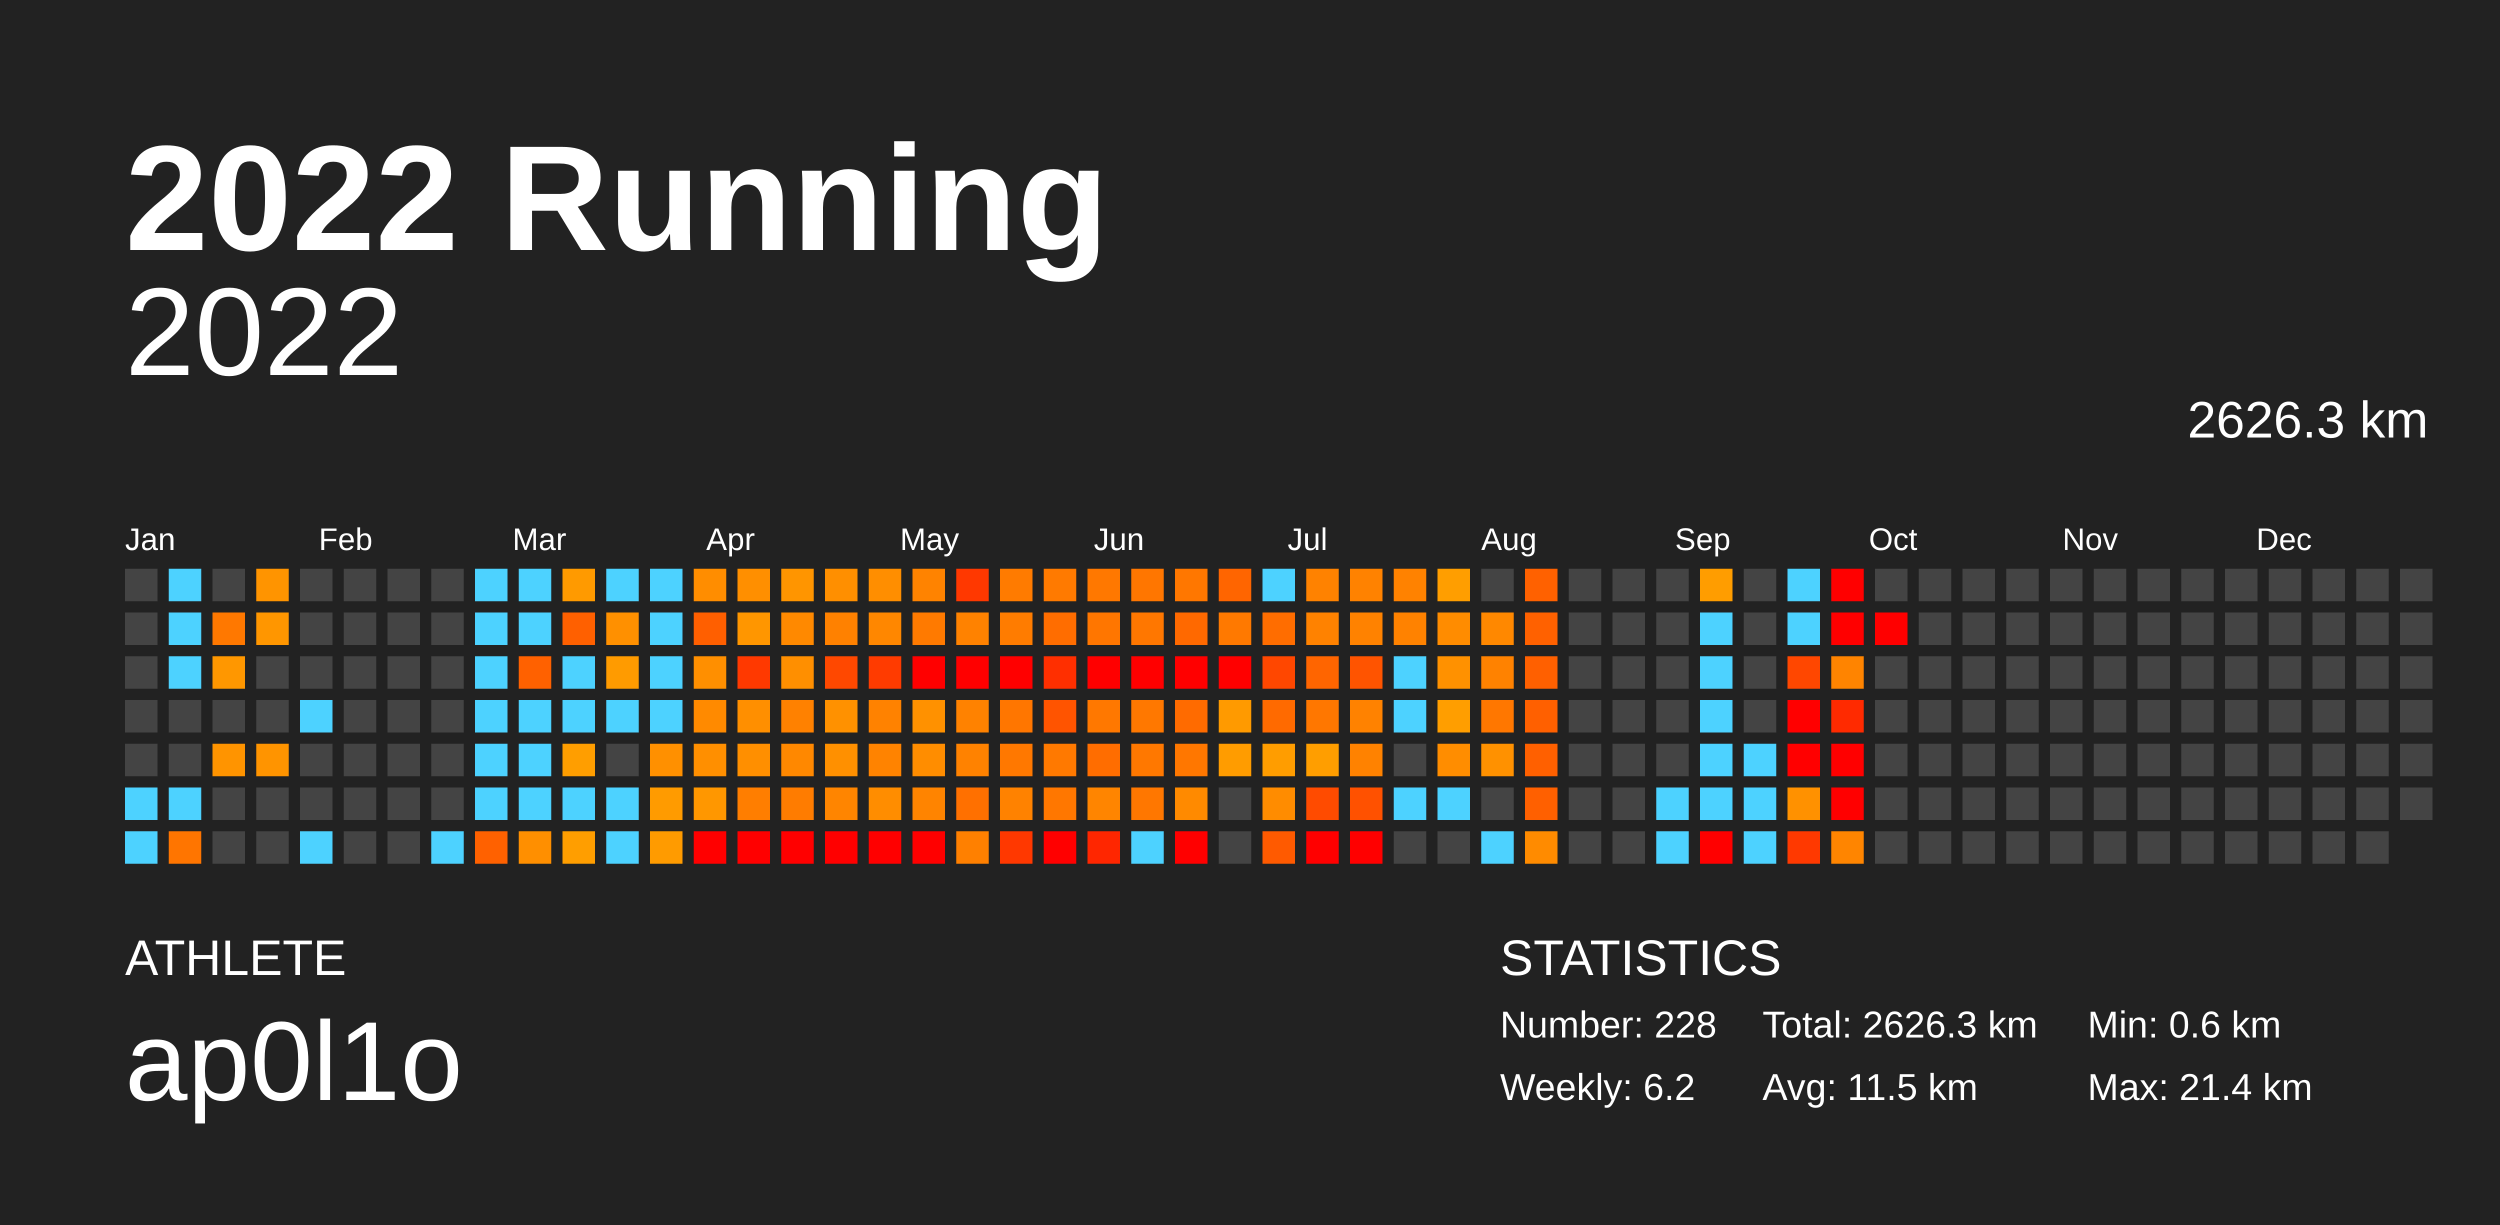
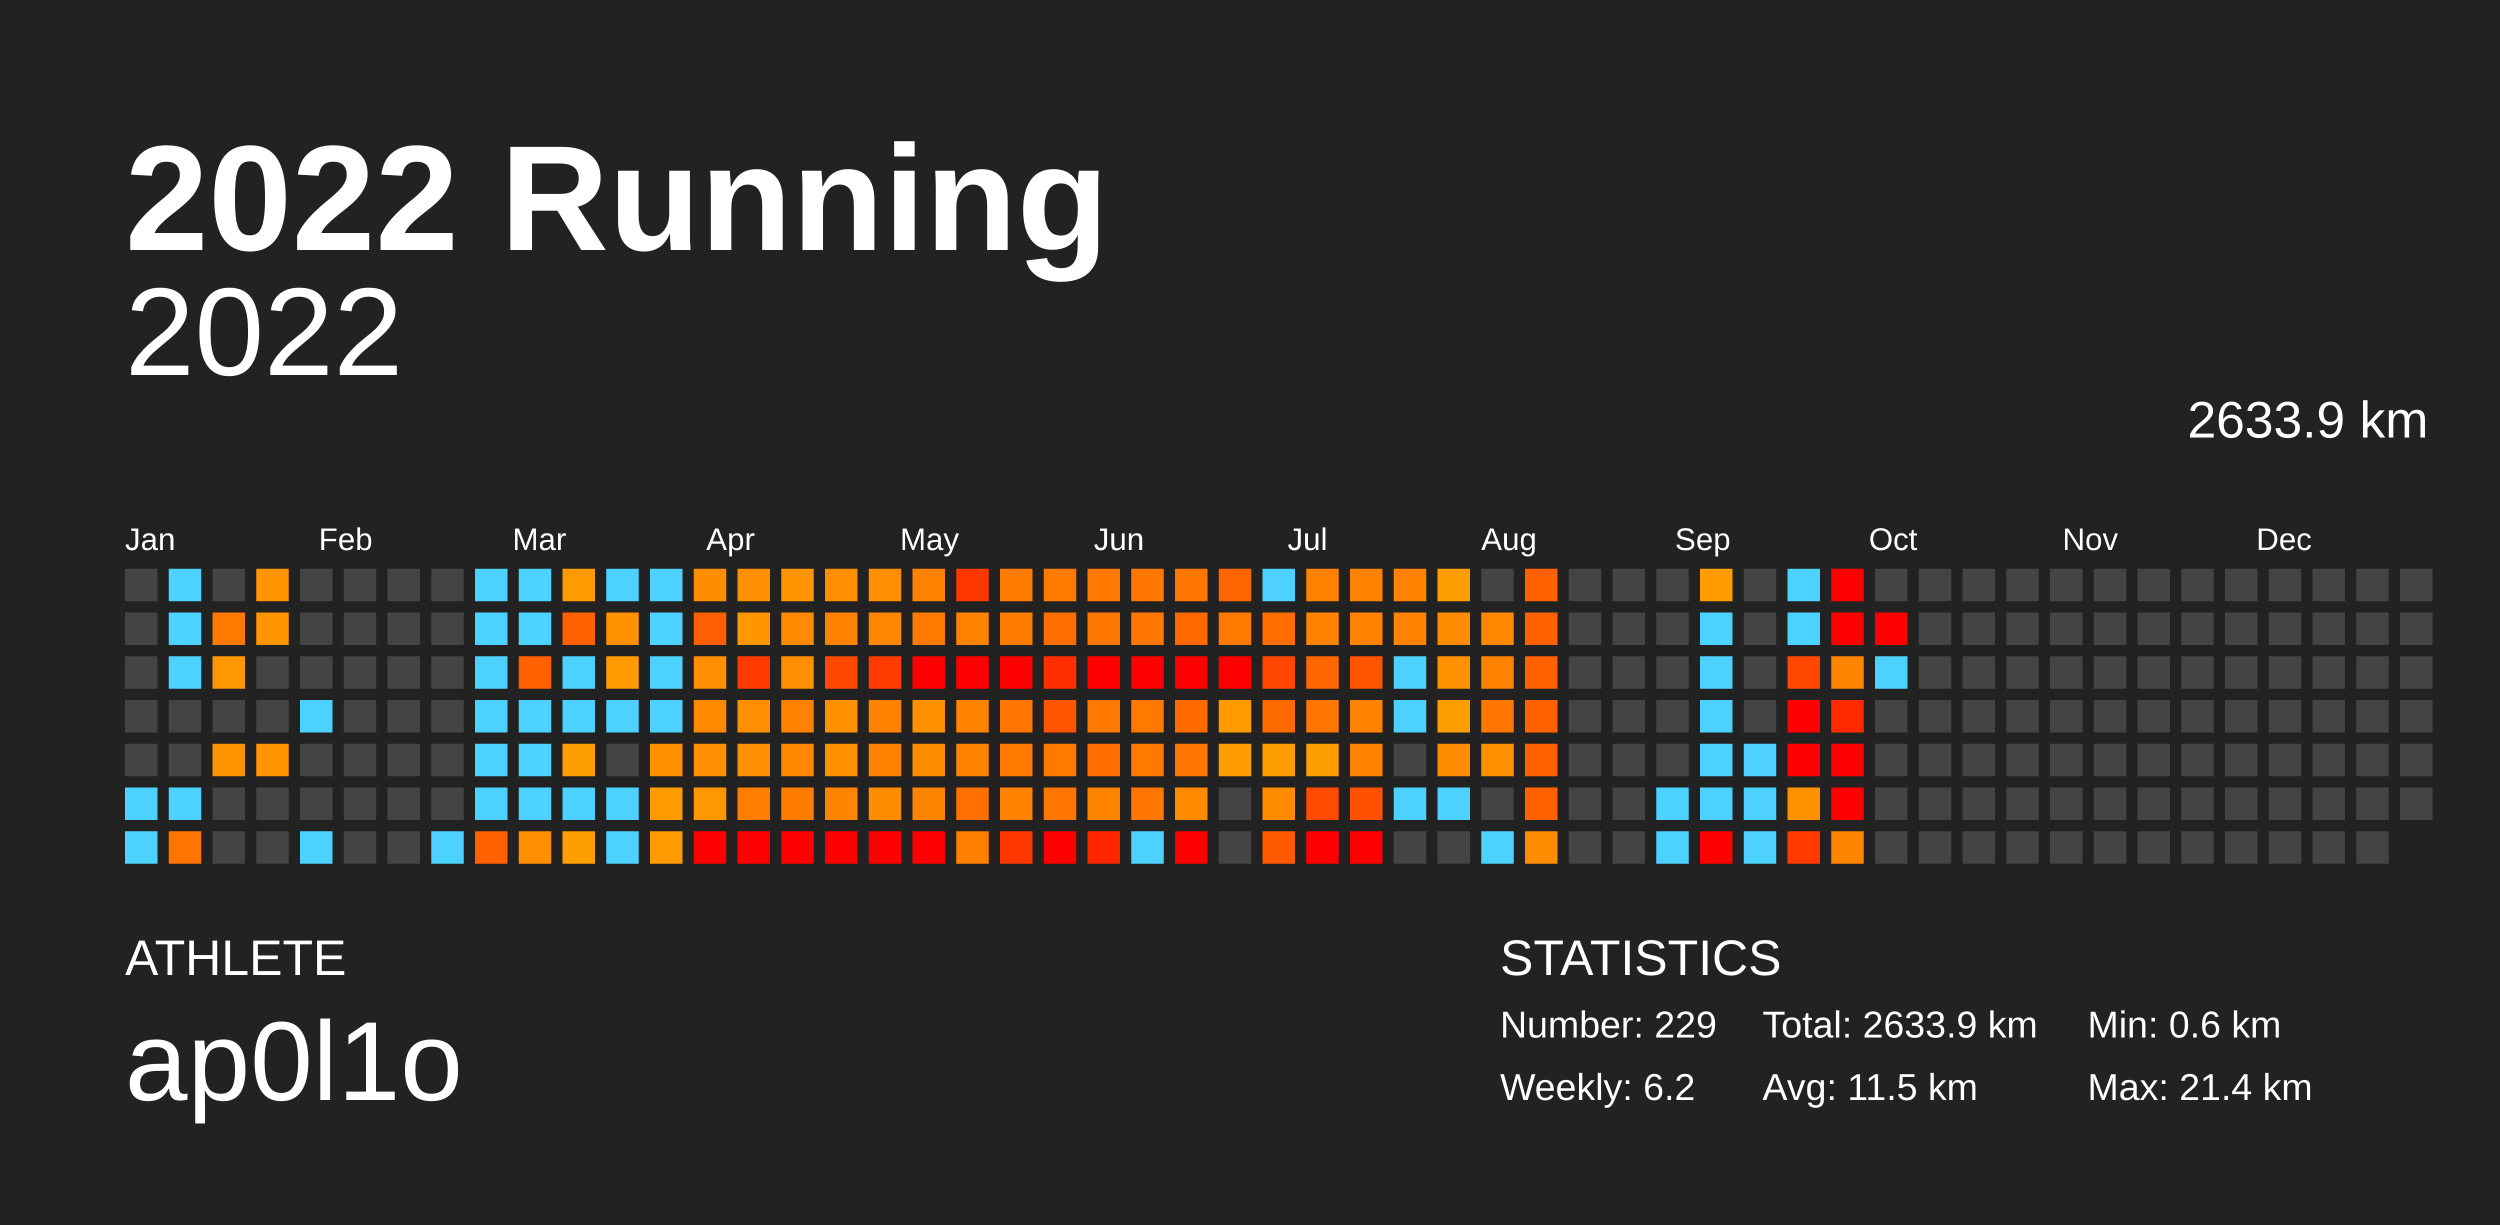
<svg xmlns="http://www.w3.org/2000/svg" baseProfile="full" height="98mm" version="1.1" viewBox="0,0,200,98" width="200mm">
  <defs />
  <rect fill="#222222" height="98" width="200" x="0" y="0" />
  <text fill="#FFFFFF" style="font-size:12px; font-family:Arial; font-weight:bold;" x="10" y="20">2022 Running</text>
  <text fill="#FFFFFF" style="font-size:4px; font-family:Arial" x="10" y="78">ATHLETE</text>
  <text fill="#FFFFFF" style="font-size:9px; font-family:Arial" x="10" y="88">ap0l1o</text>
  <text fill="#FFFFFF" style="font-size:4px; font-family:Arial" x="120" y="78">STATISTICS</text>
-   <text fill="#FFFFFF" style="font-size:3px; font-family:Arial" x="120" y="83">Number: 228</text>
+   <text fill="#FFFFFF" style="font-size:3px; font-family:Arial" x="120" y="83">Number: 229</text>
  <text fill="#FFFFFF" style="font-size:3px; font-family:Arial" x="120" y="88">Weekly: 6.2</text>
-   <text fill="#FFFFFF" style="font-size:3px; font-family:Arial" x="141" y="83">Total: 2626.3 km</text>
+   <text fill="#FFFFFF" style="font-size:3px; font-family:Arial" x="141" y="83">Total: 2633.9 km</text>
  <text fill="#FFFFFF" style="font-size:3px; font-family:Arial" x="141" y="88">Avg: 11.5 km</text>
  <text fill="#FFFFFF" style="font-size:3px; font-family:Arial" x="167" y="83">Min: 0.6 km</text>
  <text fill="#FFFFFF" style="font-size:3px; font-family:Arial" x="167" y="88">Max: 21.4 km</text>
  <text alignment-baseline="hanging" fill="#FFFFFF" style="font-size:10.0px; font-family:Arial;" x="10" y="30">2022</text>
-   <text alignment-baseline="hanging" fill="#FFFFFF" style="font-size:4.125px; font-family:Arial;" x="175" y="35">2626.3 km</text>
+   <text alignment-baseline="hanging" fill="#FFFFFF" style="font-size:4.125px; font-family:Arial;" x="175" y="35">2633.9 km</text>
  <text fill="#FFFFFF" style="font-size:2.5px; font-family:Arial" x="10.0" y="44">Jan</text>
  <text fill="#FFFFFF" style="font-size:2.5px; font-family:Arial" x="25.5" y="44">Feb</text>
  <text fill="#FFFFFF" style="font-size:2.5px; font-family:Arial" x="41.0" y="44">Mar</text>
  <text fill="#FFFFFF" style="font-size:2.5px; font-family:Arial" x="56.5" y="44">Apr</text>
  <text fill="#FFFFFF" style="font-size:2.5px; font-family:Arial" x="72.0" y="44">May</text>
  <text fill="#FFFFFF" style="font-size:2.5px; font-family:Arial" x="87.5" y="44">Jun</text>
  <text fill="#FFFFFF" style="font-size:2.5px; font-family:Arial" x="103.0" y="44">Jul</text>
  <text fill="#FFFFFF" style="font-size:2.5px; font-family:Arial" x="118.5" y="44">Aug</text>
  <text fill="#FFFFFF" style="font-size:2.5px; font-family:Arial" x="134.0" y="44">Sep</text>
  <text fill="#FFFFFF" style="font-size:2.5px; font-family:Arial" x="149.5" y="44">Oct</text>
  <text fill="#FFFFFF" style="font-size:2.5px; font-family:Arial" x="165.0" y="44">Nov</text>
  <text fill="#FFFFFF" style="font-size:2.5px; font-family:Arial" x="180.5" y="44">Dec</text>
  <rect fill="#444444" height="2.6" width="2.6" x="10.0" y="45.5" />
  <rect fill="#444444" height="2.6" width="2.6" x="10.0" y="49.0" />
  <rect fill="#444444" height="2.6" width="2.6" x="10.0" y="52.5" />
  <rect fill="#444444" height="2.6" width="2.6" x="10.0" y="56.0" />
  <rect fill="#444444" height="2.6" width="2.6" x="10.0" y="59.5" />
  <rect fill="#4dd2ff" height="2.6" width="2.6" x="10.0" y="63.0" />
  <rect fill="#4dd2ff" height="2.6" width="2.6" x="10.0" y="66.5" />
  <rect fill="#4dd2ff" height="2.6" width="2.6" x="13.5" y="45.5" />
  <rect fill="#4dd2ff" height="2.6" width="2.6" x="13.5" y="49.0" />
  <rect fill="#4dd2ff" height="2.6" width="2.6" x="13.5" y="52.5" />
  <rect fill="#444444" height="2.6" width="2.6" x="13.5" y="56.0" />
  <rect fill="#444444" height="2.6" width="2.6" x="13.5" y="59.5" />
  <rect fill="#4dd2ff" height="2.6" width="2.6" x="13.5" y="63.0" />
  <rect fill="#ff7500" height="2.6" width="2.6" x="13.5" y="66.5" />
  <rect fill="#444444" height="2.6" width="2.6" x="17.0" y="45.5" />
  <rect fill="#ff7800" height="2.6" width="2.6" x="17.0" y="49.0" />
  <rect fill="#ff9700" height="2.6" width="2.6" x="17.0" y="52.5" />
  <rect fill="#444444" height="2.6" width="2.6" x="17.0" y="56.0" />
  <rect fill="#ff9400" height="2.6" width="2.6" x="17.0" y="59.5" />
  <rect fill="#444444" height="2.6" width="2.6" x="17.0" y="63.0" />
  <rect fill="#444444" height="2.6" width="2.6" x="17.0" y="66.5" />
  <rect fill="#ff9400" height="2.6" width="2.6" x="20.5" y="45.5" />
  <rect fill="#ff9600" height="2.6" width="2.6" x="20.5" y="49.0" />
  <rect fill="#444444" height="2.6" width="2.6" x="20.5" y="52.5" />
  <rect fill="#444444" height="2.6" width="2.6" x="20.5" y="56.0" />
  <rect fill="#ff9400" height="2.6" width="2.6" x="20.5" y="59.5" />
  <rect fill="#444444" height="2.6" width="2.6" x="20.5" y="63.0" />
  <rect fill="#444444" height="2.6" width="2.6" x="20.5" y="66.5" />
  <rect fill="#444444" height="2.6" width="2.6" x="24.0" y="45.5" />
  <rect fill="#444444" height="2.6" width="2.6" x="24.0" y="49.0" />
  <rect fill="#444444" height="2.6" width="2.6" x="24.0" y="52.5" />
  <rect fill="#4dd2ff" height="2.6" width="2.6" x="24.0" y="56.0" />
  <rect fill="#444444" height="2.6" width="2.6" x="24.0" y="59.5" />
  <rect fill="#444444" height="2.6" width="2.6" x="24.0" y="63.0" />
  <rect fill="#4dd2ff" height="2.6" width="2.6" x="24.0" y="66.5" />
  <rect fill="#444444" height="2.6" width="2.6" x="27.5" y="45.5" />
  <rect fill="#444444" height="2.6" width="2.6" x="27.5" y="49.0" />
  <rect fill="#444444" height="2.6" width="2.6" x="27.5" y="52.5" />
  <rect fill="#444444" height="2.6" width="2.6" x="27.5" y="56.0" />
  <rect fill="#444444" height="2.6" width="2.6" x="27.5" y="59.5" />
  <rect fill="#444444" height="2.6" width="2.6" x="27.5" y="63.0" />
  <rect fill="#444444" height="2.6" width="2.6" x="27.5" y="66.5" />
  <rect fill="#444444" height="2.6" width="2.6" x="31.0" y="45.5" />
  <rect fill="#444444" height="2.6" width="2.6" x="31.0" y="49.0" />
  <rect fill="#444444" height="2.6" width="2.6" x="31.0" y="52.5" />
  <rect fill="#444444" height="2.6" width="2.6" x="31.0" y="56.0" />
  <rect fill="#444444" height="2.6" width="2.6" x="31.0" y="59.5" />
  <rect fill="#444444" height="2.6" width="2.6" x="31.0" y="63.0" />
  <rect fill="#444444" height="2.6" width="2.6" x="31.0" y="66.5" />
  <rect fill="#444444" height="2.6" width="2.6" x="34.5" y="45.5" />
  <rect fill="#444444" height="2.6" width="2.6" x="34.5" y="49.0" />
  <rect fill="#444444" height="2.6" width="2.6" x="34.5" y="52.5" />
  <rect fill="#444444" height="2.6" width="2.6" x="34.5" y="56.0" />
  <rect fill="#444444" height="2.6" width="2.6" x="34.5" y="59.5" />
  <rect fill="#444444" height="2.6" width="2.6" x="34.5" y="63.0" />
  <rect fill="#4dd2ff" height="2.6" width="2.6" x="34.5" y="66.5" />
  <rect fill="#4dd2ff" height="2.6" width="2.6" x="38.0" y="45.5" />
  <rect fill="#4dd2ff" height="2.6" width="2.6" x="38.0" y="49.0" />
  <rect fill="#4dd2ff" height="2.6" width="2.6" x="38.0" y="52.5" />
  <rect fill="#4dd2ff" height="2.6" width="2.6" x="38.0" y="56.0" />
  <rect fill="#4dd2ff" height="2.6" width="2.6" x="38.0" y="59.5" />
  <rect fill="#4dd2ff" height="2.6" width="2.6" x="38.0" y="63.0" />
  <rect fill="#ff6100" height="2.6" width="2.6" x="38.0" y="66.5" />
  <rect fill="#4dd2ff" height="2.6" width="2.6" x="41.5" y="45.5" />
  <rect fill="#4dd2ff" height="2.6" width="2.6" x="41.5" y="49.0" />
  <rect fill="#ff6100" height="2.6" width="2.6" x="41.5" y="52.5" />
  <rect fill="#4dd2ff" height="2.6" width="2.6" x="41.5" y="56.0" />
  <rect fill="#4dd2ff" height="2.6" width="2.6" x="41.5" y="59.5" />
  <rect fill="#4dd2ff" height="2.6" width="2.6" x="41.5" y="63.0" />
  <rect fill="#ff8f00" height="2.6" width="2.6" x="41.5" y="66.5" />
  <rect fill="#ff9a00" height="2.6" width="2.6" x="45.0" y="45.5" />
  <rect fill="#ff6000" height="2.6" width="2.6" x="45.0" y="49.0" />
  <rect fill="#4dd2ff" height="2.6" width="2.6" x="45.0" y="52.5" />
  <rect fill="#4dd2ff" height="2.6" width="2.6" x="45.0" y="56.0" />
  <rect fill="#ff9e00" height="2.6" width="2.6" x="45.0" y="59.5" />
  <rect fill="#4dd2ff" height="2.6" width="2.6" x="45.0" y="63.0" />
  <rect fill="#ff9e00" height="2.6" width="2.6" x="45.0" y="66.5" />
  <rect fill="#4dd2ff" height="2.6" width="2.6" x="48.5" y="45.5" />
  <rect fill="#ff9000" height="2.6" width="2.6" x="48.5" y="49.0" />
  <rect fill="#ff9b00" height="2.6" width="2.6" x="48.5" y="52.5" />
  <rect fill="#4dd2ff" height="2.6" width="2.6" x="48.5" y="56.0" />
  <rect fill="#444444" height="2.6" width="2.6" x="48.5" y="59.5" />
  <rect fill="#4dd2ff" height="2.6" width="2.6" x="48.5" y="63.0" />
  <rect fill="#4dd2ff" height="2.6" width="2.6" x="48.5" y="66.5" />
  <rect fill="#4dd2ff" height="2.6" width="2.6" x="52.0" y="45.5" />
  <rect fill="#4dd2ff" height="2.6" width="2.6" x="52.0" y="49.0" />
  <rect fill="#4dd2ff" height="2.6" width="2.6" x="52.0" y="52.5" />
  <rect fill="#4dd2ff" height="2.6" width="2.6" x="52.0" y="56.0" />
  <rect fill="#ff9000" height="2.6" width="2.6" x="52.0" y="59.5" />
  <rect fill="#ff9b00" height="2.6" width="2.6" x="52.0" y="63.0" />
  <rect fill="#ff9b00" height="2.6" width="2.6" x="52.0" y="66.5" />
  <rect fill="#ff8d00" height="2.6" width="2.6" x="55.5" y="45.5" />
  <rect fill="#ff5f00" height="2.6" width="2.6" x="55.5" y="49.0" />
  <rect fill="#ff8f00" height="2.6" width="2.6" x="55.5" y="52.5" />
  <rect fill="#ff8a00" height="2.6" width="2.6" x="55.5" y="56.0" />
  <rect fill="#ff8f00" height="2.6" width="2.6" x="55.5" y="59.5" />
  <rect fill="#ff9700" height="2.6" width="2.6" x="55.5" y="63.0" />
  <rect fill="red" height="2.6" width="2.6" x="55.5" y="66.5" />
  <rect fill="#ff8f00" height="2.6" width="2.6" x="59.0" y="45.5" />
  <rect fill="#ff9600" height="2.6" width="2.6" x="59.0" y="49.0" />
  <rect fill="#ff3900" height="2.6" width="2.6" x="59.0" y="52.5" />
  <rect fill="#ff8f00" height="2.6" width="2.6" x="59.0" y="56.0" />
  <rect fill="#ff8f00" height="2.6" width="2.6" x="59.0" y="59.5" />
  <rect fill="#ff7e00" height="2.6" width="2.6" x="59.0" y="63.0" />
  <rect fill="red" height="2.6" width="2.6" x="59.0" y="66.5" />
  <rect fill="#ff9500" height="2.6" width="2.6" x="62.5" y="45.5" />
  <rect fill="#ff8900" height="2.6" width="2.6" x="62.5" y="49.0" />
  <rect fill="#ff8f00" height="2.6" width="2.6" x="62.5" y="52.5" />
  <rect fill="#ff8100" height="2.6" width="2.6" x="62.5" y="56.0" />
  <rect fill="#ff8800" height="2.6" width="2.6" x="62.5" y="59.5" />
  <rect fill="#ff7c00" height="2.6" width="2.6" x="62.5" y="63.0" />
  <rect fill="red" height="2.6" width="2.6" x="62.5" y="66.5" />
  <rect fill="#ff8f00" height="2.6" width="2.6" x="66.0" y="45.5" />
  <rect fill="#ff8100" height="2.6" width="2.6" x="66.0" y="49.0" />
  <rect fill="#ff4800" height="2.6" width="2.6" x="66.0" y="52.5" />
  <rect fill="#ff9100" height="2.6" width="2.6" x="66.0" y="56.0" />
  <rect fill="#ff9000" height="2.6" width="2.6" x="66.0" y="59.5" />
  <rect fill="#ff8500" height="2.6" width="2.6" x="66.0" y="63.0" />
  <rect fill="red" height="2.6" width="2.6" x="66.0" y="66.5" />
  <rect fill="#ff8e00" height="2.6" width="2.6" x="69.5" y="45.5" />
  <rect fill="#ff8700" height="2.6" width="2.6" x="69.5" y="49.0" />
  <rect fill="#ff3b00" height="2.6" width="2.6" x="69.5" y="52.5" />
  <rect fill="#ff8200" height="2.6" width="2.6" x="69.5" y="56.0" />
  <rect fill="#ff8300" height="2.6" width="2.6" x="69.5" y="59.5" />
  <rect fill="#ff8d00" height="2.6" width="2.6" x="69.5" y="63.0" />
  <rect fill="red" height="2.6" width="2.6" x="69.5" y="66.5" />
  <rect fill="#ff8300" height="2.6" width="2.6" x="73.0" y="45.5" />
  <rect fill="#ff7a00" height="2.6" width="2.6" x="73.0" y="49.0" />
  <rect fill="red" height="2.6" width="2.6" x="73.0" y="52.5" />
  <rect fill="#ff9100" height="2.6" width="2.6" x="73.0" y="56.0" />
  <rect fill="#ff8d00" height="2.6" width="2.6" x="73.0" y="59.5" />
  <rect fill="#ff8400" height="2.6" width="2.6" x="73.0" y="63.0" />
  <rect fill="red" height="2.6" width="2.6" x="73.0" y="66.5" />
  <rect fill="#ff3800" height="2.6" width="2.6" x="76.5" y="45.5" />
  <rect fill="#ff8200" height="2.6" width="2.6" x="76.5" y="49.0" />
  <rect fill="red" height="2.6" width="2.6" x="76.5" y="52.5" />
  <rect fill="#ff8200" height="2.6" width="2.6" x="76.5" y="56.0" />
  <rect fill="#ff8200" height="2.6" width="2.6" x="76.5" y="59.5" />
  <rect fill="#ff7000" height="2.6" width="2.6" x="76.5" y="63.0" />
  <rect fill="#ff8000" height="2.6" width="2.6" x="76.5" y="66.5" />
  <rect fill="#ff7b00" height="2.6" width="2.6" x="80.0" y="45.5" />
  <rect fill="#ff7c00" height="2.6" width="2.6" x="80.0" y="49.0" />
  <rect fill="red" height="2.6" width="2.6" x="80.0" y="52.5" />
  <rect fill="#ff7600" height="2.6" width="2.6" x="80.0" y="56.0" />
  <rect fill="#ff7800" height="2.6" width="2.6" x="80.0" y="59.5" />
  <rect fill="#ff8200" height="2.6" width="2.6" x="80.0" y="63.0" />
  <rect fill="#ff3800" height="2.6" width="2.6" x="80.0" y="66.5" />
  <rect fill="#ff7a00" height="2.6" width="2.6" x="83.5" y="45.5" />
  <rect fill="#ff6d00" height="2.6" width="2.6" x="83.5" y="49.0" />
  <rect fill="#ff2f00" height="2.6" width="2.6" x="83.5" y="52.5" />
  <rect fill="#ff5400" height="2.6" width="2.6" x="83.5" y="56.0" />
  <rect fill="#ff7900" height="2.6" width="2.6" x="83.5" y="59.5" />
  <rect fill="#ff7700" height="2.6" width="2.6" x="83.5" y="63.0" />
  <rect fill="red" height="2.6" width="2.6" x="83.5" y="66.5" />
  <rect fill="#ff7800" height="2.6" width="2.6" x="87.0" y="45.5" />
  <rect fill="#ff7600" height="2.6" width="2.6" x="87.0" y="49.0" />
  <rect fill="red" height="2.6" width="2.6" x="87.0" y="52.5" />
  <rect fill="#ff7800" height="2.6" width="2.6" x="87.0" y="56.0" />
  <rect fill="#ff6d00" height="2.6" width="2.6" x="87.0" y="59.5" />
  <rect fill="#ff8500" height="2.6" width="2.6" x="87.0" y="63.0" />
  <rect fill="#ff2600" height="2.6" width="2.6" x="87.0" y="66.5" />
  <rect fill="#ff7600" height="2.6" width="2.6" x="90.5" y="45.5" />
  <rect fill="#ff7700" height="2.6" width="2.6" x="90.5" y="49.0" />
  <rect fill="red" height="2.6" width="2.6" x="90.5" y="52.5" />
  <rect fill="#ff7800" height="2.6" width="2.6" x="90.5" y="56.0" />
  <rect fill="#ff7800" height="2.6" width="2.6" x="90.5" y="59.5" />
  <rect fill="#ff7700" height="2.6" width="2.6" x="90.5" y="63.0" />
  <rect fill="#4dd2ff" height="2.6" width="2.6" x="90.5" y="66.5" />
  <rect fill="#ff7700" height="2.6" width="2.6" x="94.0" y="45.5" />
  <rect fill="#ff6900" height="2.6" width="2.6" x="94.0" y="49.0" />
  <rect fill="red" height="2.6" width="2.6" x="94.0" y="52.5" />
  <rect fill="#ff6b00" height="2.6" width="2.6" x="94.0" y="56.0" />
  <rect fill="#ff7700" height="2.6" width="2.6" x="94.0" y="59.5" />
  <rect fill="#ff8a00" height="2.6" width="2.6" x="94.0" y="63.0" />
  <rect fill="red" height="2.6" width="2.6" x="94.0" y="66.5" />
  <rect fill="#ff6500" height="2.6" width="2.6" x="97.5" y="45.5" />
  <rect fill="#ff7900" height="2.6" width="2.6" x="97.5" y="49.0" />
  <rect fill="red" height="2.6" width="2.6" x="97.5" y="52.5" />
  <rect fill="#ff9a00" height="2.6" width="2.6" x="97.5" y="56.0" />
  <rect fill="#ff9c00" height="2.6" width="2.6" x="97.5" y="59.5" />
  <rect fill="#444444" height="2.6" width="2.6" x="97.5" y="63.0" />
  <rect fill="#444444" height="2.6" width="2.6" x="97.5" y="66.5" />
  <rect fill="#4dd2ff" height="2.6" width="2.6" x="101.0" y="45.5" />
  <rect fill="#ff6d00" height="2.6" width="2.6" x="101.0" y="49.0" />
  <rect fill="#ff4700" height="2.6" width="2.6" x="101.0" y="52.5" />
  <rect fill="#ff6a00" height="2.6" width="2.6" x="101.0" y="56.0" />
  <rect fill="#ff9d00" height="2.6" width="2.6" x="101.0" y="59.5" />
  <rect fill="#ff8c00" height="2.6" width="2.6" x="101.0" y="63.0" />
  <rect fill="#ff5a00" height="2.6" width="2.6" x="101.0" y="66.5" />
  <rect fill="#ff8200" height="2.6" width="2.6" x="104.5" y="45.5" />
  <rect fill="#ff8200" height="2.6" width="2.6" x="104.5" y="49.0" />
  <rect fill="#ff6500" height="2.6" width="2.6" x="104.5" y="52.5" />
  <rect fill="#ff7700" height="2.6" width="2.6" x="104.5" y="56.0" />
  <rect fill="#ff9e00" height="2.6" width="2.6" x="104.5" y="59.5" />
  <rect fill="#ff4b00" height="2.6" width="2.6" x="104.5" y="63.0" />
  <rect fill="red" height="2.6" width="2.6" x="104.5" y="66.5" />
  <rect fill="#ff8200" height="2.6" width="2.6" x="108.0" y="45.5" />
  <rect fill="#ff8200" height="2.6" width="2.6" x="108.0" y="49.0" />
  <rect fill="#ff5400" height="2.6" width="2.6" x="108.0" y="52.5" />
  <rect fill="#ff8200" height="2.6" width="2.6" x="108.0" y="56.0" />
  <rect fill="#ff8200" height="2.6" width="2.6" x="108.0" y="59.5" />
  <rect fill="#ff5100" height="2.6" width="2.6" x="108.0" y="63.0" />
  <rect fill="red" height="2.6" width="2.6" x="108.0" y="66.5" />
  <rect fill="#ff8200" height="2.6" width="2.6" x="111.5" y="45.5" />
  <rect fill="#ff8200" height="2.6" width="2.6" x="111.5" y="49.0" />
  <rect fill="#4dd2ff" height="2.6" width="2.6" x="111.5" y="52.5" />
  <rect fill="#4dd2ff" height="2.6" width="2.6" x="111.5" y="56.0" />
  <rect fill="#444444" height="2.6" width="2.6" x="111.5" y="59.5" />
  <rect fill="#4dd2ff" height="2.6" width="2.6" x="111.5" y="63.0" />
  <rect fill="#444444" height="2.6" width="2.6" x="111.5" y="66.5" />
  <rect fill="#ff9e00" height="2.6" width="2.6" x="115.0" y="45.5" />
  <rect fill="#ff8c00" height="2.6" width="2.6" x="115.0" y="49.0" />
  <rect fill="#ff9100" height="2.6" width="2.6" x="115.0" y="52.5" />
  <rect fill="#ff9e00" height="2.6" width="2.6" x="115.0" y="56.0" />
  <rect fill="#ff8d00" height="2.6" width="2.6" x="115.0" y="59.5" />
  <rect fill="#4dd2ff" height="2.6" width="2.6" x="115.0" y="63.0" />
  <rect fill="#444444" height="2.6" width="2.6" x="115.0" y="66.5" />
  <rect fill="#444444" height="2.6" width="2.6" x="118.5" y="45.5" />
  <rect fill="#ff8800" height="2.6" width="2.6" x="118.5" y="49.0" />
  <rect fill="#ff8200" height="2.6" width="2.6" x="118.5" y="52.5" />
  <rect fill="#ff7700" height="2.6" width="2.6" x="118.5" y="56.0" />
  <rect fill="#ff9100" height="2.6" width="2.6" x="118.5" y="59.5" />
  <rect fill="#444444" height="2.6" width="2.6" x="118.5" y="63.0" />
  <rect fill="#4dd2ff" height="2.6" width="2.6" x="118.5" y="66.5" />
  <rect fill="#ff6100" height="2.6" width="2.6" x="122.0" y="45.5" />
  <rect fill="#ff6100" height="2.6" width="2.6" x="122.0" y="49.0" />
  <rect fill="#ff6000" height="2.6" width="2.6" x="122.0" y="52.5" />
  <rect fill="#ff6000" height="2.6" width="2.6" x="122.0" y="56.0" />
  <rect fill="#ff6000" height="2.6" width="2.6" x="122.0" y="59.5" />
  <rect fill="#ff6000" height="2.6" width="2.6" x="122.0" y="63.0" />
  <rect fill="#ff8b00" height="2.6" width="2.6" x="122.0" y="66.5" />
  <rect fill="#444444" height="2.6" width="2.6" x="125.5" y="45.5" />
  <rect fill="#444444" height="2.6" width="2.6" x="125.5" y="49.0" />
  <rect fill="#444444" height="2.6" width="2.6" x="125.5" y="52.5" />
  <rect fill="#444444" height="2.6" width="2.6" x="125.5" y="56.0" />
  <rect fill="#444444" height="2.6" width="2.6" x="125.5" y="59.5" />
  <rect fill="#444444" height="2.6" width="2.6" x="125.5" y="63.0" />
  <rect fill="#444444" height="2.6" width="2.6" x="125.5" y="66.5" />
  <rect fill="#444444" height="2.6" width="2.6" x="129.0" y="45.5" />
  <rect fill="#444444" height="2.6" width="2.6" x="129.0" y="49.0" />
  <rect fill="#444444" height="2.6" width="2.6" x="129.0" y="52.5" />
  <rect fill="#444444" height="2.6" width="2.6" x="129.0" y="56.0" />
  <rect fill="#444444" height="2.6" width="2.6" x="129.0" y="59.5" />
  <rect fill="#444444" height="2.6" width="2.6" x="129.0" y="63.0" />
  <rect fill="#444444" height="2.6" width="2.6" x="129.0" y="66.5" />
  <rect fill="#444444" height="2.6" width="2.6" x="132.5" y="45.5" />
  <rect fill="#444444" height="2.6" width="2.6" x="132.5" y="49.0" />
  <rect fill="#444444" height="2.6" width="2.6" x="132.5" y="52.5" />
  <rect fill="#444444" height="2.6" width="2.6" x="132.5" y="56.0" />
  <rect fill="#444444" height="2.6" width="2.6" x="132.5" y="59.5" />
  <rect fill="#4dd2ff" height="2.6" width="2.6" x="132.5" y="63.0" />
  <rect fill="#4dd2ff" height="2.6" width="2.6" x="132.5" y="66.5" />
  <rect fill="#ff9d00" height="2.6" width="2.6" x="136.0" y="45.5" />
  <rect fill="#4dd2ff" height="2.6" width="2.6" x="136.0" y="49.0" />
  <rect fill="#4dd2ff" height="2.6" width="2.6" x="136.0" y="52.5" />
  <rect fill="#4dd2ff" height="2.6" width="2.6" x="136.0" y="56.0" />
  <rect fill="#4dd2ff" height="2.6" width="2.6" x="136.0" y="59.5" />
  <rect fill="#4dd2ff" height="2.6" width="2.6" x="136.0" y="63.0" />
  <rect fill="red" height="2.6" width="2.6" x="136.0" y="66.5" />
  <rect fill="#444444" height="2.6" width="2.6" x="139.5" y="45.5" />
  <rect fill="#444444" height="2.6" width="2.6" x="139.5" y="49.0" />
  <rect fill="#444444" height="2.6" width="2.6" x="139.5" y="52.5" />
  <rect fill="#444444" height="2.6" width="2.6" x="139.5" y="56.0" />
  <rect fill="#4dd2ff" height="2.6" width="2.6" x="139.5" y="59.5" />
  <rect fill="#4dd2ff" height="2.6" width="2.6" x="139.5" y="63.0" />
  <rect fill="#4dd2ff" height="2.6" width="2.6" x="139.5" y="66.5" />
  <rect fill="#4dd2ff" height="2.6" width="2.6" x="143.0" y="45.5" />
  <rect fill="#4dd2ff" height="2.6" width="2.6" x="143.0" y="49.0" />
  <rect fill="#ff4700" height="2.6" width="2.6" x="143.0" y="52.5" />
  <rect fill="red" height="2.6" width="2.6" x="143.0" y="56.0" />
  <rect fill="red" height="2.6" width="2.6" x="143.0" y="59.5" />
  <rect fill="#ff9100" height="2.6" width="2.6" x="143.0" y="63.0" />
  <rect fill="#ff3900" height="2.6" width="2.6" x="143.0" y="66.5" />
  <rect fill="red" height="2.6" width="2.6" x="146.5" y="45.5" />
  <rect fill="red" height="2.6" width="2.6" x="146.5" y="49.0" />
  <rect fill="#ff8400" height="2.6" width="2.6" x="146.5" y="52.5" />
  <rect fill="#ff2a00" height="2.6" width="2.6" x="146.5" y="56.0" />
  <rect fill="red" height="2.6" width="2.6" x="146.5" y="59.5" />
  <rect fill="red" height="2.6" width="2.6" x="146.5" y="63.0" />
  <rect fill="#ff8500" height="2.6" width="2.6" x="146.5" y="66.5" />
  <rect fill="#444444" height="2.6" width="2.6" x="150.0" y="45.5" />
  <rect fill="red" height="2.6" width="2.6" x="150.0" y="49.0" />
-   <rect fill="#444444" height="2.6" width="2.6" x="150.0" y="52.5" />
+   <rect fill="#4dd2ff" height="2.6" width="2.6" x="150.0" y="52.5" />
  <rect fill="#444444" height="2.6" width="2.6" x="150.0" y="56.0" />
  <rect fill="#444444" height="2.6" width="2.6" x="150.0" y="59.5" />
  <rect fill="#444444" height="2.6" width="2.6" x="150.0" y="63.0" />
  <rect fill="#444444" height="2.6" width="2.6" x="150.0" y="66.5" />
  <rect fill="#444444" height="2.6" width="2.6" x="153.5" y="45.5" />
  <rect fill="#444444" height="2.6" width="2.6" x="153.5" y="49.0" />
  <rect fill="#444444" height="2.6" width="2.6" x="153.5" y="52.5" />
  <rect fill="#444444" height="2.6" width="2.6" x="153.5" y="56.0" />
  <rect fill="#444444" height="2.6" width="2.6" x="153.5" y="59.5" />
  <rect fill="#444444" height="2.6" width="2.6" x="153.5" y="63.0" />
  <rect fill="#444444" height="2.6" width="2.6" x="153.5" y="66.5" />
  <rect fill="#444444" height="2.6" width="2.6" x="157.0" y="45.5" />
  <rect fill="#444444" height="2.6" width="2.6" x="157.0" y="49.0" />
  <rect fill="#444444" height="2.6" width="2.6" x="157.0" y="52.5" />
  <rect fill="#444444" height="2.6" width="2.6" x="157.0" y="56.0" />
  <rect fill="#444444" height="2.6" width="2.6" x="157.0" y="59.5" />
  <rect fill="#444444" height="2.6" width="2.6" x="157.0" y="63.0" />
  <rect fill="#444444" height="2.6" width="2.6" x="157.0" y="66.5" />
  <rect fill="#444444" height="2.6" width="2.6" x="160.5" y="45.5" />
  <rect fill="#444444" height="2.6" width="2.6" x="160.5" y="49.0" />
  <rect fill="#444444" height="2.6" width="2.6" x="160.5" y="52.5" />
  <rect fill="#444444" height="2.6" width="2.6" x="160.5" y="56.0" />
  <rect fill="#444444" height="2.6" width="2.6" x="160.5" y="59.5" />
  <rect fill="#444444" height="2.6" width="2.6" x="160.5" y="63.0" />
  <rect fill="#444444" height="2.6" width="2.6" x="160.5" y="66.5" />
  <rect fill="#444444" height="2.6" width="2.6" x="164.0" y="45.5" />
  <rect fill="#444444" height="2.6" width="2.6" x="164.0" y="49.0" />
  <rect fill="#444444" height="2.6" width="2.6" x="164.0" y="52.5" />
  <rect fill="#444444" height="2.6" width="2.6" x="164.0" y="56.0" />
  <rect fill="#444444" height="2.6" width="2.6" x="164.0" y="59.5" />
  <rect fill="#444444" height="2.6" width="2.6" x="164.0" y="63.0" />
  <rect fill="#444444" height="2.6" width="2.6" x="164.0" y="66.5" />
  <rect fill="#444444" height="2.6" width="2.6" x="167.5" y="45.5" />
  <rect fill="#444444" height="2.6" width="2.6" x="167.5" y="49.0" />
  <rect fill="#444444" height="2.6" width="2.6" x="167.5" y="52.5" />
  <rect fill="#444444" height="2.6" width="2.6" x="167.5" y="56.0" />
  <rect fill="#444444" height="2.6" width="2.6" x="167.5" y="59.5" />
  <rect fill="#444444" height="2.6" width="2.6" x="167.5" y="63.0" />
  <rect fill="#444444" height="2.6" width="2.6" x="167.5" y="66.5" />
  <rect fill="#444444" height="2.6" width="2.6" x="171.0" y="45.5" />
  <rect fill="#444444" height="2.6" width="2.6" x="171.0" y="49.0" />
  <rect fill="#444444" height="2.6" width="2.6" x="171.0" y="52.5" />
  <rect fill="#444444" height="2.6" width="2.6" x="171.0" y="56.0" />
  <rect fill="#444444" height="2.6" width="2.6" x="171.0" y="59.5" />
  <rect fill="#444444" height="2.6" width="2.6" x="171.0" y="63.0" />
  <rect fill="#444444" height="2.6" width="2.6" x="171.0" y="66.5" />
  <rect fill="#444444" height="2.6" width="2.6" x="174.5" y="45.5" />
  <rect fill="#444444" height="2.6" width="2.6" x="174.5" y="49.0" />
  <rect fill="#444444" height="2.6" width="2.6" x="174.5" y="52.5" />
  <rect fill="#444444" height="2.6" width="2.6" x="174.5" y="56.0" />
  <rect fill="#444444" height="2.6" width="2.6" x="174.5" y="59.5" />
  <rect fill="#444444" height="2.6" width="2.6" x="174.5" y="63.0" />
  <rect fill="#444444" height="2.6" width="2.6" x="174.5" y="66.5" />
  <rect fill="#444444" height="2.6" width="2.6" x="178.0" y="45.5" />
  <rect fill="#444444" height="2.6" width="2.6" x="178.0" y="49.0" />
  <rect fill="#444444" height="2.6" width="2.6" x="178.0" y="52.5" />
  <rect fill="#444444" height="2.6" width="2.6" x="178.0" y="56.0" />
  <rect fill="#444444" height="2.6" width="2.6" x="178.0" y="59.5" />
  <rect fill="#444444" height="2.6" width="2.6" x="178.0" y="63.0" />
  <rect fill="#444444" height="2.6" width="2.6" x="178.0" y="66.5" />
  <rect fill="#444444" height="2.6" width="2.6" x="181.5" y="45.5" />
  <rect fill="#444444" height="2.6" width="2.6" x="181.5" y="49.0" />
  <rect fill="#444444" height="2.6" width="2.6" x="181.5" y="52.5" />
  <rect fill="#444444" height="2.6" width="2.6" x="181.5" y="56.0" />
  <rect fill="#444444" height="2.6" width="2.6" x="181.5" y="59.5" />
  <rect fill="#444444" height="2.6" width="2.6" x="181.5" y="63.0" />
  <rect fill="#444444" height="2.6" width="2.6" x="181.5" y="66.5" />
  <rect fill="#444444" height="2.6" width="2.6" x="185.0" y="45.5" />
  <rect fill="#444444" height="2.6" width="2.6" x="185.0" y="49.0" />
  <rect fill="#444444" height="2.6" width="2.6" x="185.0" y="52.5" />
  <rect fill="#444444" height="2.6" width="2.6" x="185.0" y="56.0" />
  <rect fill="#444444" height="2.6" width="2.6" x="185.0" y="59.5" />
  <rect fill="#444444" height="2.6" width="2.6" x="185.0" y="63.0" />
  <rect fill="#444444" height="2.6" width="2.6" x="185.0" y="66.5" />
  <rect fill="#444444" height="2.6" width="2.6" x="188.5" y="45.5" />
  <rect fill="#444444" height="2.6" width="2.6" x="188.5" y="49.0" />
  <rect fill="#444444" height="2.6" width="2.6" x="188.5" y="52.5" />
  <rect fill="#444444" height="2.6" width="2.6" x="188.5" y="56.0" />
  <rect fill="#444444" height="2.6" width="2.6" x="188.5" y="59.5" />
  <rect fill="#444444" height="2.6" width="2.6" x="188.5" y="63.0" />
  <rect fill="#444444" height="2.6" width="2.6" x="188.5" y="66.5" />
  <rect fill="#444444" height="2.6" width="2.6" x="192.0" y="45.5" />
  <rect fill="#444444" height="2.6" width="2.6" x="192.0" y="49.0" />
  <rect fill="#444444" height="2.6" width="2.6" x="192.0" y="52.5" />
  <rect fill="#444444" height="2.6" width="2.6" x="192.0" y="56.0" />
  <rect fill="#444444" height="2.6" width="2.6" x="192.0" y="59.5" />
  <rect fill="#444444" height="2.6" width="2.6" x="192.0" y="63.0" />
</svg>
